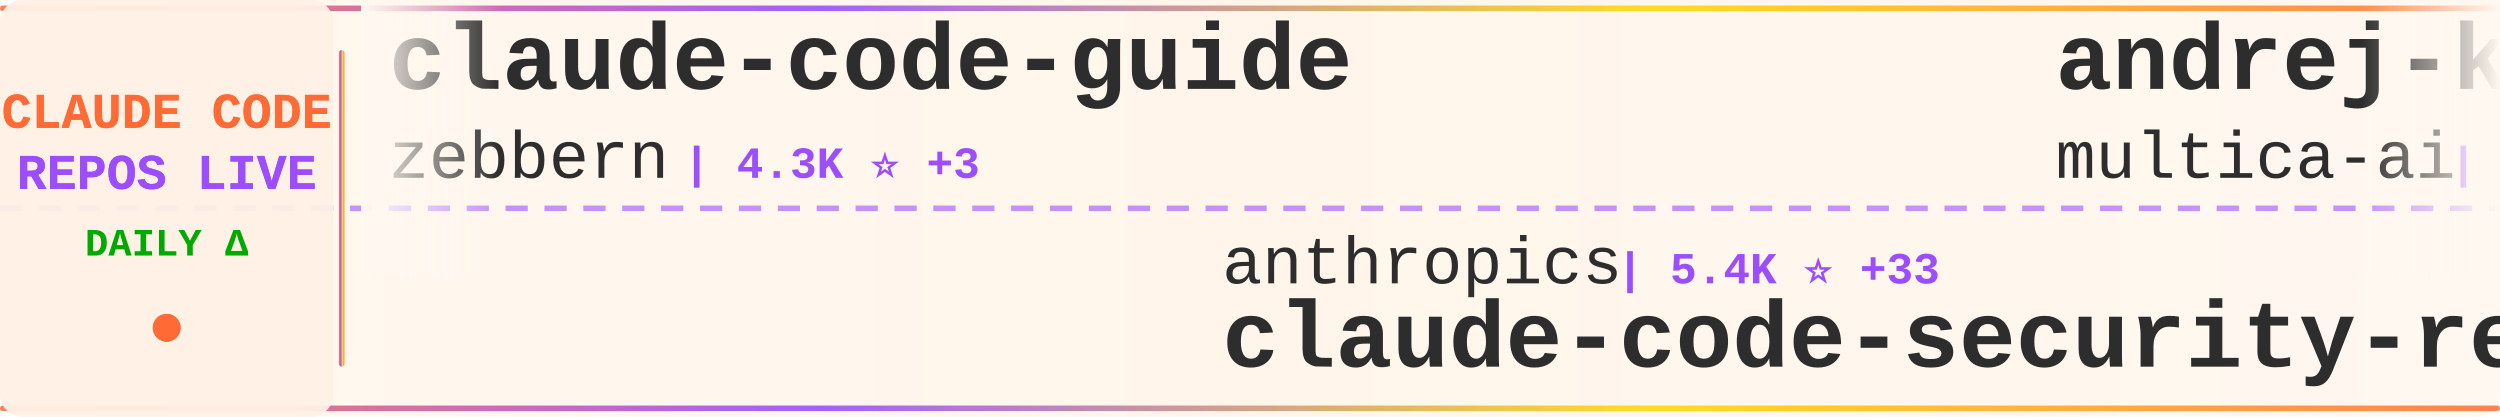
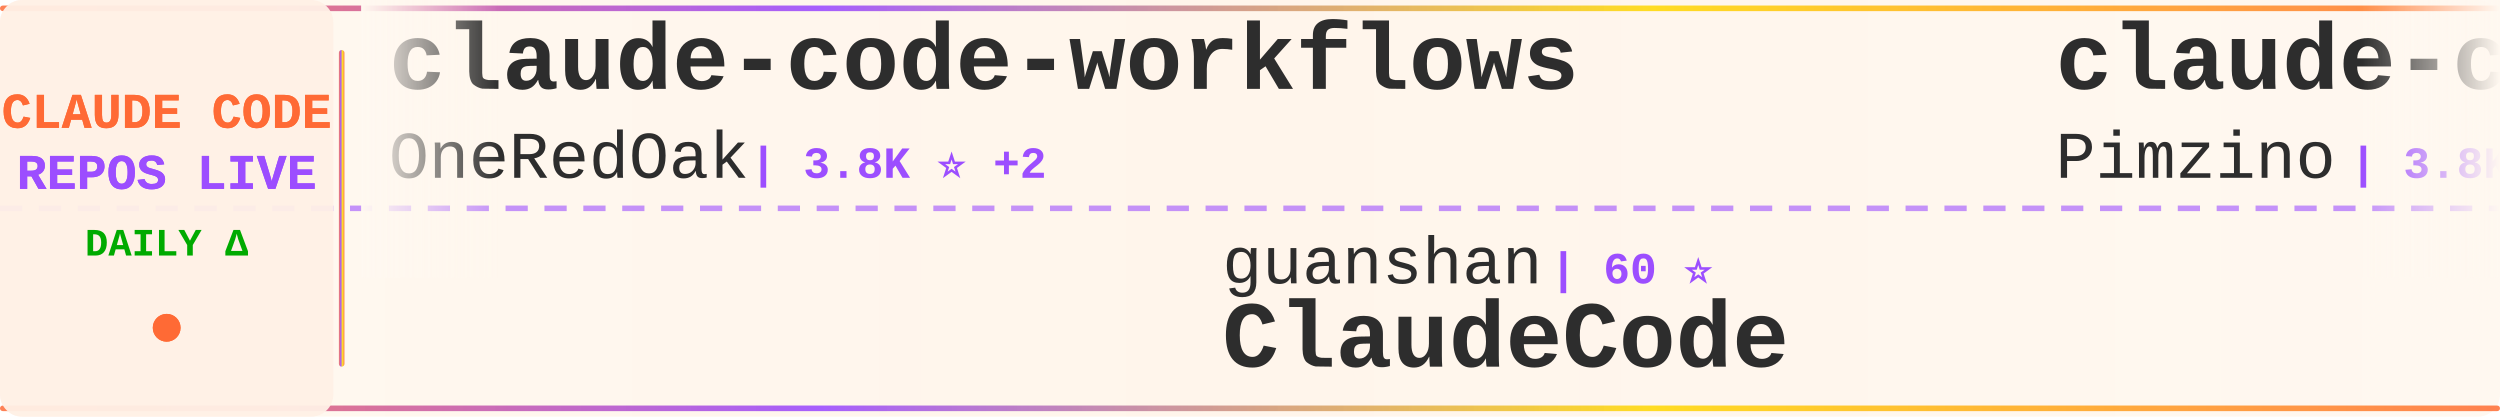
<svg xmlns="http://www.w3.org/2000/svg" width="900" height="150">
  <defs>
    <linearGradient id="tickerBg" x1="0%" y1="0%" x2="100%" y2="0%">
      <stop offset="0%" style="stop-color:#fff8f0;stop-opacity:0.98" />
      <stop offset="50%" style="stop-color:#fff5eb;stop-opacity:1" />
      <stop offset="100%" style="stop-color:#fff8f0;stop-opacity:0.98" />
    </linearGradient>
    <linearGradient id="borderGrad" x1="0%" y1="0%" x2="100%" y2="0%">
      <stop offset="0%" style="stop-color:#FF6B35;stop-opacity:0.85">
        <animate attributeName="stop-opacity" values="0.85;1;0.85" dur="2s" repeatCount="indefinite" />
      </stop>
      <stop offset="33%" style="stop-color:#9C4EFF;stop-opacity:0.9">
        <animate attributeName="stop-opacity" values="0.9;1;0.9" dur="2.2s" repeatCount="indefinite" />
      </stop>
      <stop offset="66%" style="stop-color:#FFD700;stop-opacity:0.85">
        <animate attributeName="stop-opacity" values="0.85;1;0.85" dur="1.8s" repeatCount="indefinite" />
      </stop>
      <stop offset="100%" style="stop-color:#FF6B35;stop-opacity:0.85">
        <animate attributeName="stop-opacity" values="0.85;1;0.85" dur="2s" repeatCount="indefinite" />
      </stop>
    </linearGradient>
    <filter id="textGlow">
      <feGaussianBlur stdDeviation="0.15" result="coloredBlur" />
      <feMerge>
        <feMergeNode in="coloredBlur" />
        <feMergeNode in="SourceGraphic" />
      </feMerge>
    </filter>
    <filter id="metricGlow">
      <feGaussianBlur stdDeviation="0.2" result="coloredBlur" />
      <feMerge>
        <feMergeNode in="coloredBlur" />
        <feMergeNode in="SourceGraphic" />
      </feMerge>
    </filter>
    <linearGradient id="leftFade" x1="0%" y1="0%" x2="100%" y2="0%">
      <stop offset="0%" style="stop-color:#fff8f0;stop-opacity:1" />
      <stop offset="100%" style="stop-color:#fff8f0;stop-opacity:0" />
    </linearGradient>
    <linearGradient id="rightFade" x1="0%" y1="0%" x2="100%" y2="0%">
      <stop offset="0%" style="stop-color:#fff8f0;stop-opacity:0" />
      <stop offset="100%" style="stop-color:#fff8f0;stop-opacity:1" />
    </linearGradient>
  </defs>
  <rect width="900" height="150" fill="url(#tickerBg)" rx="8" />
  <rect x="0" y="2" width="900" height="2" fill="url(#borderGrad)" rx="1" />
  <rect x="0" y="146" width="900" height="2" fill="url(#borderGrad)" rx="1" />
  <line x1="0" y1="75" x2="900" y2="75" stroke="#9C4EFF" stroke-width="2" stroke-dasharray="8 6" opacity="0.6" />
  <rect x="0" y="0" width="120" height="150" fill="#fff0e6" opacity="0.95" rx="8" />
  <text x="60" y="46" font-family="'Courier New', monospace" font-size="18" font-weight="bold" fill="#FF6B35" text-anchor="middle" filter="url(#textGlow)">
    CLAUDE CODE
  </text>
  <text x="60" y="68" font-family="'Courier New', monospace" font-size="18" font-weight="bold" fill="#9C4EFF" text-anchor="middle" filter="url(#textGlow)">
    REPOS LIVE
  </text>
  <text x="60" y="92" font-family="'Courier New', monospace" font-size="14" font-weight="bold" fill="#00aa00" text-anchor="middle">
    DAILY Δ
  </text>
  <circle cx="60" cy="118" r="5" fill="#FF6B35" filter="url(#metricGlow)">
    <animate attributeName="r" values="4;6;4" dur="1.5s" repeatCount="indefinite" />
    <animate attributeName="opacity" values="0.6;1;0.6" dur="1.5s" repeatCount="indefinite" />
  </circle>
  <rect x="122" y="18" width="2" height="114" fill="url(#borderGrad)" rx="1" />
  <clipPath id="tickerClip">
    <rect x="130" y="0" width="770" height="150" />
  </clipPath>
  <g clip-path="url(#tickerClip)">
    <g id="tickerItems">
      <animateTransform attributeName="transform" attributeType="XML" type="translate" from="0 0" to="-3000 0" dur="54s" repeatCount="indefinite" />
      <g transform="translate(0, 0)">
-         <text x="140" y="32" font-family="'Courier New', monospace" font-size="34" font-weight="bold" fill="#2d2d2d">claude-code-guide</text>
-         <text x="140" y="64" font-family="'Courier New', monospace" font-size="24" font-weight="normal" fill="#2d2d2d" opacity="1.0">zebbern</text>
-         <text x="246" y="64" font-family="'Courier New', monospace" font-size="16" font-weight="bold" fill="#9C4EFF"> | 4.3K ⭐ +3</text>
+         <text x="140" y="32" font-family="'Courier New', monospace" font-size="34" font-weight="bold" fill="#2d2d2d">claude-code-workflows</text>
+         <text x="140" y="64" font-family="'Courier New', monospace" font-size="24" font-weight="normal" fill="#2d2d2d" opacity="1.0">OneRedOak</text>
+         <text x="270" y="64" font-family="'Courier New', monospace" font-size="16" font-weight="bold" fill="#9C4EFF"> | 3.8K ⭐ +2</text>
      </g>
      <g transform="translate(300, 0)">
-         <text x="140" y="102" font-family="'Courier New', monospace" font-size="24" font-weight="normal" fill="#2d2d2d" opacity="1.0">anthropics</text>
-         <text x="282" y="102" font-family="'Courier New', monospace" font-size="16" font-weight="bold" fill="#9C4EFF"> | 5.4K ⭐ +33</text>
-         <text x="140" y="132" font-family="'Courier New', monospace" font-size="34" font-weight="bold" fill="#2d2d2d">claude-code-security-rev...</text>
+         <text x="140" y="102" font-family="'Courier New', monospace" font-size="24" font-weight="normal" fill="#2d2d2d" opacity="1.0">guanshan</text>
+         <text x="258" y="102" font-family="'Courier New', monospace" font-size="16" font-weight="bold" fill="#9C4EFF"> | 60 ⭐</text>
+         <text x="140" y="132" font-family="'Courier New', monospace" font-size="34" font-weight="bold" fill="#2d2d2d">ClaudeCode</text>
      </g>
      <g transform="translate(600, 0)">
-         <text x="140" y="32" font-family="'Courier New', monospace" font-size="34" font-weight="bold" fill="#2d2d2d">andrej-karpathy-skills</text>
-         <text x="140" y="64" font-family="'Courier New', monospace" font-size="24" font-weight="normal" fill="#2d2d2d" opacity="1.0">multica-ai</text>
-         <text x="282" y="64" font-family="'Courier New', monospace" font-size="16" font-weight="bold" fill="#9C4EFF"> | 181.5K ⭐ +587</text>
+         <text x="140" y="32" font-family="'Courier New', monospace" font-size="34" font-weight="bold" fill="#2d2d2d">claude-code-spec-workflo...</text>
+         <text x="140" y="64" font-family="'Courier New', monospace" font-size="24" font-weight="normal" fill="#2d2d2d" opacity="1.0">Pimzino</text>
+         <text x="246" y="64" font-family="'Courier New', monospace" font-size="16" font-weight="bold" fill="#9C4EFF"> | 3.8K ⭐</text>
      </g>
      <g transform="translate(900, 0)">
-         <text x="140" y="102" font-family="'Courier New', monospace" font-size="24" font-weight="normal" fill="#2d2d2d" opacity="1.0">lst97</text>
-         <text x="222" y="102" font-family="'Courier New', monospace" font-size="16" font-weight="bold" fill="#9C4EFF"> | 1.6K ⭐ +1</text>
-         <text x="140" y="132" font-family="'Courier New', monospace" font-size="34" font-weight="bold" fill="#2d2d2d">claude-code-sub-agents</text>
+         <text x="140" y="102" font-family="'Courier New', monospace" font-size="24" font-weight="normal" fill="#2d2d2d" opacity="1.0">VoltAgent</text>
+         <text x="270" y="102" font-family="'Courier New', monospace" font-size="16" font-weight="bold" fill="#9C4EFF"> | 22.4K ⭐ +38</text>
+         <text x="140" y="132" font-family="'Courier New', monospace" font-size="34" font-weight="bold" fill="#2d2d2d">awesome-claude-code-suba...</text>
      </g>
      <g transform="translate(1200, 0)">
-         <text x="140" y="32" font-family="'Courier New', monospace" font-size="34" font-weight="bold" fill="#2d2d2d">claude-code-telegram</text>
-         <text x="140" y="64" font-family="'Courier New', monospace" font-size="24" font-weight="normal" fill="#2d2d2d" opacity="1.0">RichardAtCT</text>
-         <text x="294" y="64" font-family="'Courier New', monospace" font-size="16" font-weight="bold" fill="#9C4EFF"> | 2.7K ⭐ +5</text>
+         <text x="140" y="32" font-family="'Courier New', monospace" font-size="34" font-weight="bold" fill="#2d2d2d">claude-code-my-workflow</text>
+         <text x="140" y="64" font-family="'Courier New', monospace" font-size="24" font-weight="normal" fill="#2d2d2d" opacity="1.0">pedrohcgs</text>
+         <text x="270" y="64" font-family="'Courier New', monospace" font-size="16" font-weight="bold" fill="#9C4EFF"> | 1.3K ⭐ +7</text>
      </g>
      <g transform="translate(1500, 0)">
-         <text x="140" y="102" font-family="'Courier New', monospace" font-size="24" font-weight="normal" fill="#2d2d2d" opacity="1.0">affaan-m</text>
-         <text x="258" y="102" font-family="'Courier New', monospace" font-size="16" font-weight="bold" fill="#9C4EFF"> | 221.2K ⭐ +731</text>
-         <text x="140" y="132" font-family="'Courier New', monospace" font-size="34" font-weight="bold" fill="#2d2d2d">ECC</text>
+         <text x="140" y="102" font-family="'Courier New', monospace" font-size="24" font-weight="normal" fill="#2d2d2d" opacity="1.0">luyao618</text>
+         <text x="258" y="102" font-family="'Courier New', monospace" font-size="16" font-weight="bold" fill="#9C4EFF"> | 1.6K ⭐ +5</text>
+         <text x="140" y="132" font-family="'Courier New', monospace" font-size="34" font-weight="bold" fill="#2d2d2d">Claude-Code-Source-Study</text>
      </g>
      <g transform="translate(1800, 0)">
-         <text x="140" y="32" font-family="'Courier New', monospace" font-size="34" font-weight="bold" fill="#2d2d2d">how-claude-code-works</text>
-         <text x="140" y="64" font-family="'Courier New', monospace" font-size="24" font-weight="normal" fill="#2d2d2d" opacity="1.0">Windy3f3f3f3f</text>
-         <text x="318" y="64" font-family="'Courier New', monospace" font-size="16" font-weight="bold" fill="#9C4EFF"> | 2.7K ⭐ +11</text>
+         <text x="140" y="32" font-family="'Courier New', monospace" font-size="34" font-weight="bold" fill="#2d2d2d">claude-code-action</text>
+         <text x="140" y="64" font-family="'Courier New', monospace" font-size="24" font-weight="normal" fill="#2d2d2d" opacity="1.0">anthropics</text>
+         <text x="282" y="64" font-family="'Courier New', monospace" font-size="16" font-weight="bold" fill="#9C4EFF"> | 8.1K ⭐ +10</text>
      </g>
      <g transform="translate(2100, 0)">
-         <text x="140" y="102" font-family="'Courier New', monospace" font-size="24" font-weight="normal" fill="#2d2d2d" opacity="1.0">pedrohcgs</text>
-         <text x="270" y="102" font-family="'Courier New', monospace" font-size="16" font-weight="bold" fill="#9C4EFF"> | 1.3K ⭐ +9</text>
-         <text x="140" y="132" font-family="'Courier New', monospace" font-size="34" font-weight="bold" fill="#2d2d2d">claude-code-my-workflow</text>
+         <text x="140" y="102" font-family="'Courier New', monospace" font-size="24" font-weight="normal" fill="#2d2d2d" opacity="1.0">Piebald-AI</text>
+         <text x="282" y="102" font-family="'Courier New', monospace" font-size="16" font-weight="bold" fill="#9C4EFF"> | 11.4K ⭐ +28</text>
+         <text x="140" y="132" font-family="'Courier New', monospace" font-size="34" font-weight="bold" fill="#2d2d2d">claude-code-system-promp...</text>
      </g>
      <g transform="translate(2400, 0)">
        <text x="140" y="32" font-family="'Courier New', monospace" font-size="34" font-weight="bold" fill="#2d2d2d">Claude-Code</text>
        <text x="140" y="64" font-family="'Courier New', monospace" font-size="24" font-weight="normal" fill="#2d2d2d" opacity="1.0">KPR111</text>
        <text x="234" y="64" font-family="'Courier New', monospace" font-size="16" font-weight="bold" fill="#9C4EFF"> | 18 ⭐</text>
      </g>
      <g transform="translate(2700, 0)">
-         <text x="140" y="102" font-family="'Courier New', monospace" font-size="24" font-weight="normal" fill="#2d2d2d" opacity="1.0">andrew-kramer-inno</text>
-         <text x="378" y="102" font-family="'Courier New', monospace" font-size="16" font-weight="bold" fill="#9C4EFF"> | 589 ⭐</text>
-         <text x="140" y="132" font-family="'Courier New', monospace" font-size="34" font-weight="bold" fill="#2d2d2d">claude-code-source-build</text>
+         <text x="140" y="102" font-family="'Courier New', monospace" font-size="24" font-weight="normal" fill="#2d2d2d" opacity="1.0">diet103</text>
+         <text x="246" y="102" font-family="'Courier New', monospace" font-size="16" font-weight="bold" fill="#9C4EFF"> | 9.7K ⭐ +1</text>
+         <text x="140" y="132" font-family="'Courier New', monospace" font-size="34" font-weight="bold" fill="#2d2d2d">claude-code-infrastructu...</text>
      </g>
      <g transform="translate(3000, 0)">
-         <text x="140" y="32" font-family="'Courier New', monospace" font-size="34" font-weight="bold" fill="#2d2d2d">claude-code-guide</text>
-         <text x="140" y="64" font-family="'Courier New', monospace" font-size="24" font-weight="normal" fill="#2d2d2d" opacity="1.0">zebbern</text>
-         <text x="246" y="64" font-family="'Courier New', monospace" font-size="16" font-weight="bold" fill="#9C4EFF"> | 4.3K ⭐ +3</text>
+         <text x="140" y="32" font-family="'Courier New', monospace" font-size="34" font-weight="bold" fill="#2d2d2d">claude-code-workflows</text>
+         <text x="140" y="64" font-family="'Courier New', monospace" font-size="24" font-weight="normal" fill="#2d2d2d" opacity="1.0">OneRedOak</text>
+         <text x="270" y="64" font-family="'Courier New', monospace" font-size="16" font-weight="bold" fill="#9C4EFF"> | 3.8K ⭐ +2</text>
      </g>
      <g transform="translate(3300, 0)">
-         <text x="140" y="102" font-family="'Courier New', monospace" font-size="24" font-weight="normal" fill="#2d2d2d" opacity="1.0">anthropics</text>
-         <text x="282" y="102" font-family="'Courier New', monospace" font-size="16" font-weight="bold" fill="#9C4EFF"> | 5.4K ⭐ +33</text>
-         <text x="140" y="132" font-family="'Courier New', monospace" font-size="34" font-weight="bold" fill="#2d2d2d">claude-code-security-rev...</text>
+         <text x="140" y="102" font-family="'Courier New', monospace" font-size="24" font-weight="normal" fill="#2d2d2d" opacity="1.0">guanshan</text>
+         <text x="258" y="102" font-family="'Courier New', monospace" font-size="16" font-weight="bold" fill="#9C4EFF"> | 60 ⭐</text>
+         <text x="140" y="132" font-family="'Courier New', monospace" font-size="34" font-weight="bold" fill="#2d2d2d">ClaudeCode</text>
      </g>
      <g transform="translate(3600, 0)">
-         <text x="140" y="32" font-family="'Courier New', monospace" font-size="34" font-weight="bold" fill="#2d2d2d">andrej-karpathy-skills</text>
-         <text x="140" y="64" font-family="'Courier New', monospace" font-size="24" font-weight="normal" fill="#2d2d2d" opacity="1.0">multica-ai</text>
-         <text x="282" y="64" font-family="'Courier New', monospace" font-size="16" font-weight="bold" fill="#9C4EFF"> | 181.5K ⭐ +587</text>
+         <text x="140" y="32" font-family="'Courier New', monospace" font-size="34" font-weight="bold" fill="#2d2d2d">claude-code-spec-workflo...</text>
+         <text x="140" y="64" font-family="'Courier New', monospace" font-size="24" font-weight="normal" fill="#2d2d2d" opacity="1.0">Pimzino</text>
+         <text x="246" y="64" font-family="'Courier New', monospace" font-size="16" font-weight="bold" fill="#9C4EFF"> | 3.8K ⭐</text>
      </g>
      <g transform="translate(3900, 0)">
-         <text x="140" y="102" font-family="'Courier New', monospace" font-size="24" font-weight="normal" fill="#2d2d2d" opacity="1.0">lst97</text>
-         <text x="222" y="102" font-family="'Courier New', monospace" font-size="16" font-weight="bold" fill="#9C4EFF"> | 1.6K ⭐ +1</text>
-         <text x="140" y="132" font-family="'Courier New', monospace" font-size="34" font-weight="bold" fill="#2d2d2d">claude-code-sub-agents</text>
+         <text x="140" y="102" font-family="'Courier New', monospace" font-size="24" font-weight="normal" fill="#2d2d2d" opacity="1.0">VoltAgent</text>
+         <text x="270" y="102" font-family="'Courier New', monospace" font-size="16" font-weight="bold" fill="#9C4EFF"> | 22.4K ⭐ +38</text>
+         <text x="140" y="132" font-family="'Courier New', monospace" font-size="34" font-weight="bold" fill="#2d2d2d">awesome-claude-code-suba...</text>
      </g>
    </g>
  </g>
  <rect x="130" y="0" width="50" height="100" fill="url(#leftFade)" />
  <rect x="850" y="0" width="50" height="100" fill="url(#rightFade)" />
</svg>
